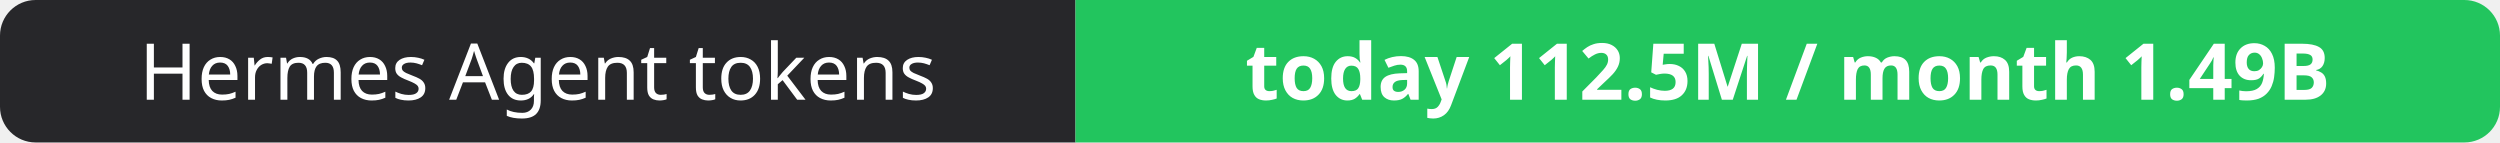
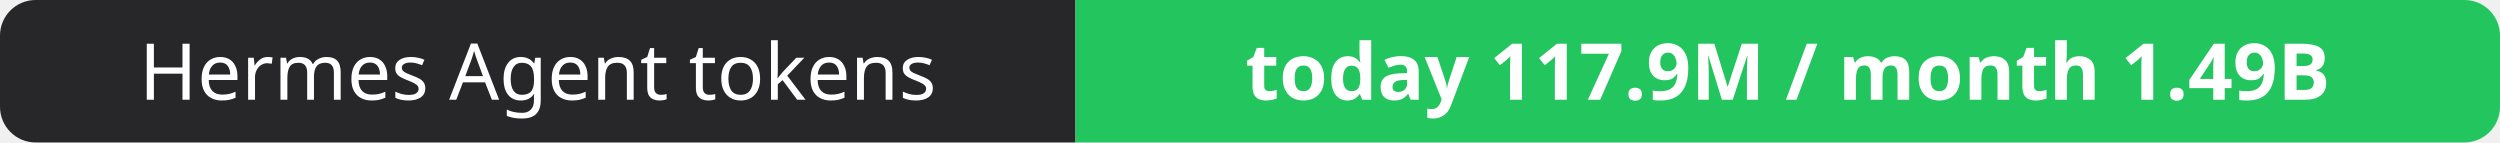
- <svg xmlns="http://www.w3.org/2000/svg" width="351" height="20" role="img" aria-label="Hermes Agent tokens: today 112.5M / month 1.49B">
+ <svg xmlns="http://www.w3.org/2000/svg" width="351" height="20" role="img" aria-label="Hermes Agent tokens: today 117.9M / month 1.49B">
  <clipPath id="r">
    <rect width="351" height="20" rx="5" fill="#fff" />
  </clipPath>
  <g clip-path="url(#r)">
    <rect width="151" height="20" fill="#27272a" />
    <rect x="151" width="200" height="20" fill="#22c55e" />
  </g>
  <g fill="#fff" text-anchor="middle" font-family="Verdana,Geneva,sans-serif" font-size="11">
    <text x="75.5" y="14">Hermes Agent tokens</text>
-     <text x="251.0" y="14" font-weight="700">today 112.5M / month 1.49B</text>
+     <text x="251.0" y="14" font-weight="700">today 117.9M / month 1.49B</text>
  </g>
</svg>
